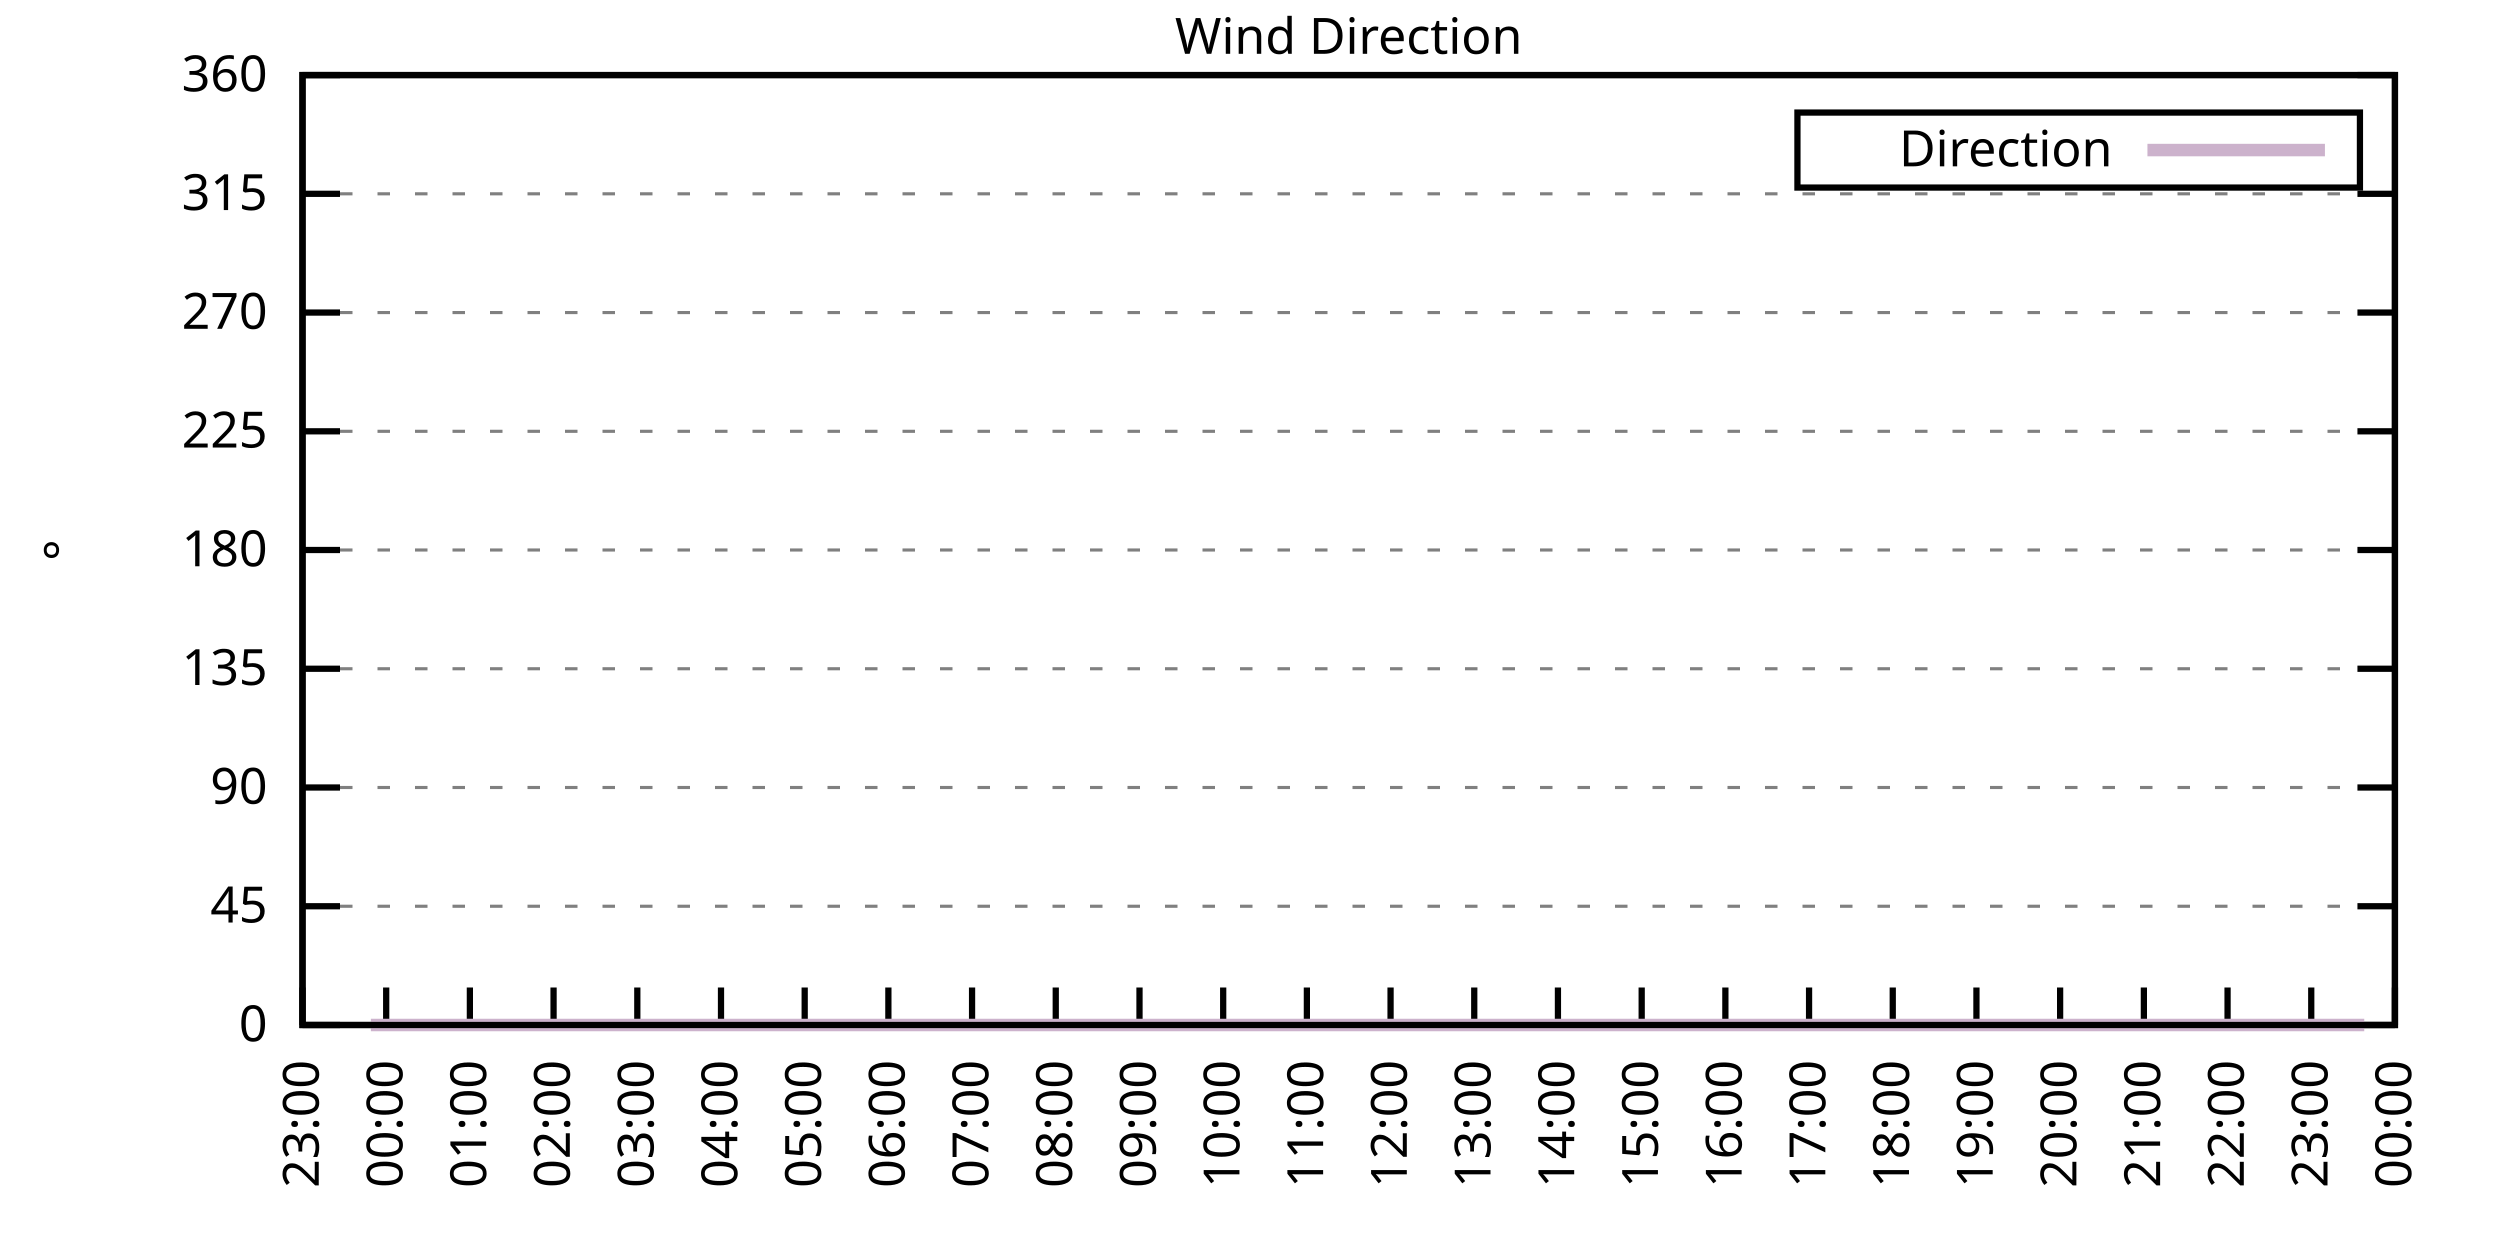
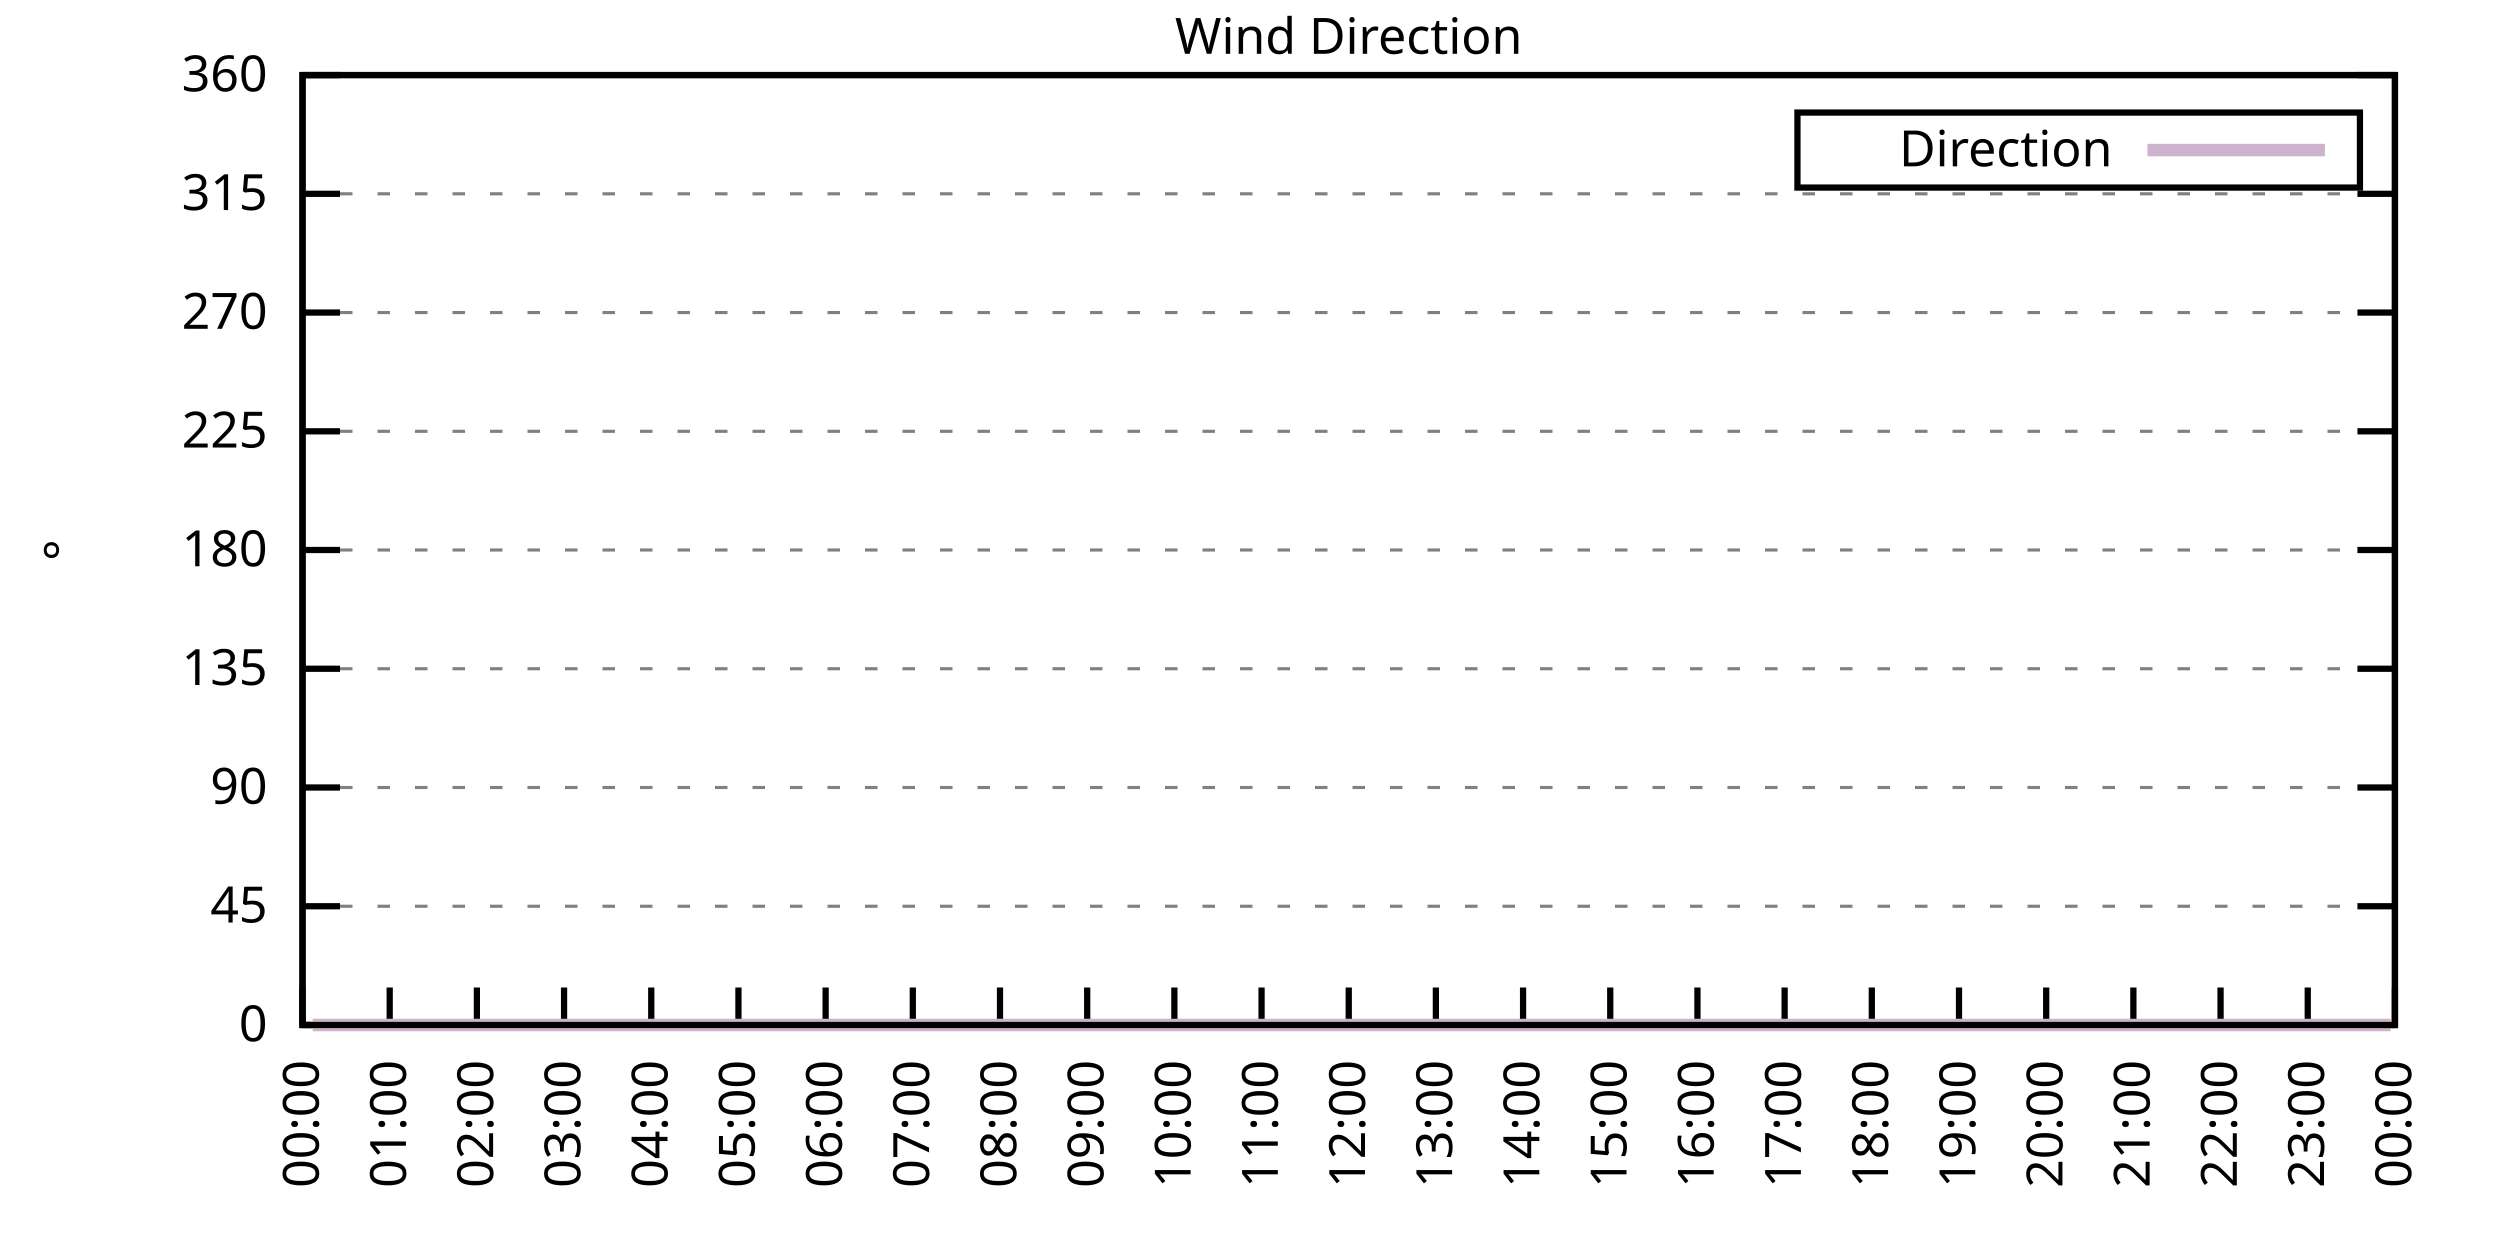
<svg xmlns="http://www.w3.org/2000/svg" xmlns:xlink="http://www.w3.org/1999/xlink" width="400" height="200" viewBox="0 0 400 200">
  <g id="gnuplot_canvas">
    <rect x="0" y="0" width="400" height="200" fill="none" />
    <defs>
      <circle id="gpDot" r="0.5" stroke-width="0.5" stroke="currentColor" />
      <path id="gpPt0" stroke-width="0.333" stroke="currentColor" d="M-1,0 h2 M0,-1 v2" />
      <path id="gpPt1" stroke-width="0.333" stroke="currentColor" d="M-1,-1 L1,1 M1,-1 L-1,1" />
      <path id="gpPt2" stroke-width="0.333" stroke="currentColor" d="M-1,0 L1,0 M0,-1 L0,1 M-1,-1 L1,1 M-1,1 L1,-1" />
      <rect id="gpPt3" stroke-width="0.333" stroke="currentColor" x="-1" y="-1" width="2" height="2" />
      <rect id="gpPt4" stroke-width="0.333" stroke="currentColor" fill="currentColor" x="-1" y="-1" width="2" height="2" />
      <circle id="gpPt5" stroke-width="0.333" stroke="currentColor" cx="0" cy="0" r="1" />
      <use xlink:href="#gpPt5" id="gpPt6" fill="currentColor" stroke="none" />
      <path id="gpPt7" stroke-width="0.333" stroke="currentColor" d="M0,-1.33 L-1.33,0.67 L1.33,0.67 z" />
      <use xlink:href="#gpPt7" id="gpPt8" fill="currentColor" stroke="none" />
      <use xlink:href="#gpPt7" id="gpPt9" stroke="currentColor" transform="rotate(180)" />
      <use xlink:href="#gpPt9" id="gpPt10" fill="currentColor" stroke="none" />
      <use xlink:href="#gpPt3" id="gpPt11" stroke="currentColor" transform="rotate(45)" />
      <use xlink:href="#gpPt11" id="gpPt12" fill="currentColor" stroke="none" />
      <path id="gpPt13" stroke-width="0.333" stroke="currentColor" d="M0,1.330 L1.265,0.411 L0.782,-1.067 L-0.782,-1.076 L-1.265,0.411 z" />
      <use xlink:href="#gpPt13" id="gpPt14" fill="currentColor" stroke="none" />
      <filter id="textbox" filterUnits="objectBoundingBox" x="0" y="0" height="1" width="1">
        <feFlood flood-color="white" flood-opacity="1" result="bgnd" />
        <feComposite in="SourceGraphic" in2="bgnd" operator="atop" />
      </filter>
      <filter id="greybox" filterUnits="objectBoundingBox" x="0" y="0" height="1" width="1">
        <feFlood flood-color="lightgrey" flood-opacity="1" result="grey" />
        <feComposite in="SourceGraphic" in2="grey" operator="atop" />
      </filter>
    </defs>
    <g fill="none" color="white" stroke="currentColor" stroke-width="1.00" stroke-linecap="butt" stroke-linejoin="miter">
</g>
    <g fill="none" color="black" stroke="currentColor" stroke-width="1.00" stroke-linecap="butt" stroke-linejoin="miter">
      <g stroke="none" shape-rendering="crispEdges">
        <polygon fill="rgb(255, 255, 255)" points="48.40,164.00 383.18,164.00 383.18,12.02 48.40,12.02 " />
      </g>
    </g>
    <g fill="none" color="black" stroke="currentColor" stroke-width="1.00" stroke-linecap="butt" stroke-linejoin="miter">
</g>
    <g fill="none" color="black" stroke="black" stroke-width="0.50" stroke-linecap="butt" stroke-linejoin="miter">
</g>
    <g fill="none" color="gray" stroke="currentColor" stroke-width="0.50" stroke-linecap="butt" stroke-linejoin="miter">
      <path stroke="gray" stroke-dasharray="2,4" class="gridline" d="M48.40,164.00 L383.19,164.00  " />
    </g>
    <g fill="none" color="gray" stroke="gray" stroke-width="1.00" stroke-linecap="butt" stroke-linejoin="miter">
</g>
    <g fill="none" color="black" stroke="currentColor" stroke-width="1.00" stroke-linecap="butt" stroke-linejoin="miter">
      <path stroke="black" d="M48.40,164.00 L54.40,164.00 M383.19,164.00 L377.19,164.00  " />
      <g transform="translate(42.80,166.60)" stroke="none" fill="black" font-family="Sans" font-size="8.00" text-anchor="end">
        <text>
          <tspan font-family="Sans"> 0</tspan>
        </text>
      </g>
    </g>
    <g fill="none" color="black" stroke="currentColor" stroke-width="1.00" stroke-linecap="butt" stroke-linejoin="miter">
</g>
    <g fill="none" color="black" stroke="black" stroke-width="0.50" stroke-linecap="butt" stroke-linejoin="miter">
</g>
    <g fill="none" color="gray" stroke="currentColor" stroke-width="0.50" stroke-linecap="butt" stroke-linejoin="miter">
      <path stroke="gray" stroke-dasharray="2,4" class="gridline" d="M48.40,145.00 L383.19,145.00  " />
    </g>
    <g fill="none" color="gray" stroke="gray" stroke-width="1.00" stroke-linecap="butt" stroke-linejoin="miter">
</g>
    <g fill="none" color="black" stroke="currentColor" stroke-width="1.00" stroke-linecap="butt" stroke-linejoin="miter">
      <path stroke="black" d="M48.40,145.00 L54.40,145.00 M383.19,145.00 L377.19,145.00  " />
      <g transform="translate(42.80,147.60)" stroke="none" fill="black" font-family="Sans" font-size="8.00" text-anchor="end">
        <text>
          <tspan font-family="Sans"> 45</tspan>
        </text>
      </g>
    </g>
    <g fill="none" color="black" stroke="currentColor" stroke-width="1.00" stroke-linecap="butt" stroke-linejoin="miter">
</g>
    <g fill="none" color="black" stroke="black" stroke-width="0.50" stroke-linecap="butt" stroke-linejoin="miter">
</g>
    <g fill="none" color="gray" stroke="currentColor" stroke-width="0.50" stroke-linecap="butt" stroke-linejoin="miter">
      <path stroke="gray" stroke-dasharray="2,4" class="gridline" d="M48.40,126.00 L383.19,126.00  " />
    </g>
    <g fill="none" color="gray" stroke="gray" stroke-width="1.00" stroke-linecap="butt" stroke-linejoin="miter">
</g>
    <g fill="none" color="black" stroke="currentColor" stroke-width="1.00" stroke-linecap="butt" stroke-linejoin="miter">
      <path stroke="black" d="M48.40,126.00 L54.40,126.00 M383.19,126.00 L377.19,126.00  " />
      <g transform="translate(42.80,128.60)" stroke="none" fill="black" font-family="Sans" font-size="8.00" text-anchor="end">
        <text>
          <tspan font-family="Sans"> 90</tspan>
        </text>
      </g>
    </g>
    <g fill="none" color="black" stroke="currentColor" stroke-width="1.00" stroke-linecap="butt" stroke-linejoin="miter">
</g>
    <g fill="none" color="black" stroke="black" stroke-width="0.50" stroke-linecap="butt" stroke-linejoin="miter">
</g>
    <g fill="none" color="gray" stroke="currentColor" stroke-width="0.50" stroke-linecap="butt" stroke-linejoin="miter">
      <path stroke="gray" stroke-dasharray="2,4" class="gridline" d="M48.40,107.00 L383.19,107.00  " />
    </g>
    <g fill="none" color="gray" stroke="gray" stroke-width="1.00" stroke-linecap="butt" stroke-linejoin="miter">
</g>
    <g fill="none" color="black" stroke="currentColor" stroke-width="1.00" stroke-linecap="butt" stroke-linejoin="miter">
      <path stroke="black" d="M48.40,107.00 L54.40,107.00 M383.19,107.00 L377.19,107.00  " />
      <g transform="translate(42.80,109.60)" stroke="none" fill="black" font-family="Sans" font-size="8.00" text-anchor="end">
        <text>
          <tspan font-family="Sans"> 135</tspan>
        </text>
      </g>
    </g>
    <g fill="none" color="black" stroke="currentColor" stroke-width="1.00" stroke-linecap="butt" stroke-linejoin="miter">
</g>
    <g fill="none" color="black" stroke="black" stroke-width="0.50" stroke-linecap="butt" stroke-linejoin="miter">
</g>
    <g fill="none" color="gray" stroke="currentColor" stroke-width="0.50" stroke-linecap="butt" stroke-linejoin="miter">
      <path stroke="gray" stroke-dasharray="2,4" class="gridline" d="M48.40,88.00 L383.19,88.00  " />
    </g>
    <g fill="none" color="gray" stroke="gray" stroke-width="1.00" stroke-linecap="butt" stroke-linejoin="miter">
</g>
    <g fill="none" color="black" stroke="currentColor" stroke-width="1.00" stroke-linecap="butt" stroke-linejoin="miter">
      <path stroke="black" d="M48.40,88.00 L54.40,88.00 M383.19,88.00 L377.19,88.00  " />
      <g transform="translate(42.80,90.60)" stroke="none" fill="black" font-family="Sans" font-size="8.00" text-anchor="end">
        <text>
          <tspan font-family="Sans"> 180</tspan>
        </text>
      </g>
    </g>
    <g fill="none" color="black" stroke="currentColor" stroke-width="1.00" stroke-linecap="butt" stroke-linejoin="miter">
</g>
    <g fill="none" color="black" stroke="black" stroke-width="0.50" stroke-linecap="butt" stroke-linejoin="miter">
</g>
    <g fill="none" color="gray" stroke="currentColor" stroke-width="0.50" stroke-linecap="butt" stroke-linejoin="miter">
      <path stroke="gray" stroke-dasharray="2,4" class="gridline" d="M48.40,69.01 L383.19,69.01  " />
    </g>
    <g fill="none" color="gray" stroke="gray" stroke-width="1.00" stroke-linecap="butt" stroke-linejoin="miter">
</g>
    <g fill="none" color="black" stroke="currentColor" stroke-width="1.00" stroke-linecap="butt" stroke-linejoin="miter">
      <path stroke="black" d="M48.40,69.01 L54.40,69.01 M383.19,69.01 L377.19,69.01  " />
      <g transform="translate(42.80,71.61)" stroke="none" fill="black" font-family="Sans" font-size="8.00" text-anchor="end">
        <text>
          <tspan font-family="Sans"> 225</tspan>
        </text>
      </g>
    </g>
    <g fill="none" color="black" stroke="currentColor" stroke-width="1.00" stroke-linecap="butt" stroke-linejoin="miter">
</g>
    <g fill="none" color="black" stroke="black" stroke-width="0.50" stroke-linecap="butt" stroke-linejoin="miter">
</g>
    <g fill="none" color="gray" stroke="currentColor" stroke-width="0.50" stroke-linecap="butt" stroke-linejoin="miter">
      <path stroke="gray" stroke-dasharray="2,4" class="gridline" d="M48.40,50.01 L383.19,50.01  " />
    </g>
    <g fill="none" color="gray" stroke="gray" stroke-width="1.00" stroke-linecap="butt" stroke-linejoin="miter">
</g>
    <g fill="none" color="black" stroke="currentColor" stroke-width="1.00" stroke-linecap="butt" stroke-linejoin="miter">
      <path stroke="black" d="M48.40,50.01 L54.40,50.01 M383.19,50.01 L377.19,50.01  " />
      <g transform="translate(42.80,52.61)" stroke="none" fill="black" font-family="Sans" font-size="8.00" text-anchor="end">
        <text>
          <tspan font-family="Sans"> 270</tspan>
        </text>
      </g>
    </g>
    <g fill="none" color="black" stroke="currentColor" stroke-width="1.00" stroke-linecap="butt" stroke-linejoin="miter">
</g>
    <g fill="none" color="black" stroke="black" stroke-width="0.50" stroke-linecap="butt" stroke-linejoin="miter">
</g>
    <g fill="none" color="gray" stroke="currentColor" stroke-width="0.50" stroke-linecap="butt" stroke-linejoin="miter">
      <path stroke="gray" stroke-dasharray="2,4" class="gridline" d="M48.40,31.01 L383.19,31.01  " />
    </g>
    <g fill="none" color="gray" stroke="gray" stroke-width="1.00" stroke-linecap="butt" stroke-linejoin="miter">
</g>
    <g fill="none" color="black" stroke="currentColor" stroke-width="1.00" stroke-linecap="butt" stroke-linejoin="miter">
      <path stroke="black" d="M48.40,31.01 L54.40,31.01 M383.19,31.01 L377.19,31.01  " />
      <g transform="translate(42.80,33.61)" stroke="none" fill="black" font-family="Sans" font-size="8.00" text-anchor="end">
        <text>
          <tspan font-family="Sans"> 315</tspan>
        </text>
      </g>
    </g>
    <g fill="none" color="black" stroke="currentColor" stroke-width="1.00" stroke-linecap="butt" stroke-linejoin="miter">
</g>
    <g fill="none" color="black" stroke="black" stroke-width="0.50" stroke-linecap="butt" stroke-linejoin="miter">
</g>
    <g fill="none" color="gray" stroke="currentColor" stroke-width="0.50" stroke-linecap="butt" stroke-linejoin="miter">
      <path stroke="gray" stroke-dasharray="2,4" class="gridline" d="M48.40,12.01 L383.19,12.01  " />
    </g>
    <g fill="none" color="gray" stroke="gray" stroke-width="1.00" stroke-linecap="butt" stroke-linejoin="miter">
</g>
    <g fill="none" color="black" stroke="currentColor" stroke-width="1.00" stroke-linecap="butt" stroke-linejoin="miter">
      <path stroke="black" d="M48.40,12.01 L54.40,12.01 M383.19,12.01 L377.19,12.01  " />
      <g transform="translate(42.80,14.61)" stroke="none" fill="black" font-family="Sans" font-size="8.00" text-anchor="end">
        <text>
          <tspan font-family="Sans"> 360</tspan>
        </text>
      </g>
    </g>
    <g fill="none" color="black" stroke="currentColor" stroke-width="1.00" stroke-linecap="butt" stroke-linejoin="miter">
      <path stroke="black" d="M48.40,164.00 L48.40,158.00  " />
      <g transform="translate(51.00,169.60) rotate(270.00)" stroke="none" fill="black" font-family="Sans" font-size="8.00" text-anchor="end">
        <text>
-           <tspan font-family="Sans">23:00</tspan>
-         </text>
-       </g>
-     </g>
-     <g fill="none" color="black" stroke="currentColor" stroke-width="1.00" stroke-linecap="butt" stroke-linejoin="miter">
-       <path stroke="black" d="M61.79,164.00 L61.79,158.00  " />
-       <g transform="translate(64.39,169.60) rotate(270.00)" stroke="none" fill="black" font-family="Sans" font-size="8.00" text-anchor="end">
-         <text>
          <tspan font-family="Sans">00:00</tspan>
        </text>
      </g>
    </g>
    <g fill="none" color="black" stroke="currentColor" stroke-width="1.00" stroke-linecap="butt" stroke-linejoin="miter">
-       <path stroke="black" d="M75.18,164.00 L75.18,158.00  " />
-       <g transform="translate(77.78,169.60) rotate(270.00)" stroke="none" fill="black" font-family="Sans" font-size="8.00" text-anchor="end">
+       <path stroke="black" d="M62.35,164.00 L62.35,158.00  " />
+       <g transform="translate(64.95,169.60) rotate(270.00)" stroke="none" fill="black" font-family="Sans" font-size="8.00" text-anchor="end">
        <text>
          <tspan font-family="Sans">01:00</tspan>
        </text>
      </g>
    </g>
    <g fill="none" color="black" stroke="currentColor" stroke-width="1.00" stroke-linecap="butt" stroke-linejoin="miter">
-       <path stroke="black" d="M88.57,164.00 L88.57,158.00  " />
-       <g transform="translate(91.17,169.60) rotate(270.00)" stroke="none" fill="black" font-family="Sans" font-size="8.00" text-anchor="end">
+       <path stroke="black" d="M76.30,164.00 L76.30,158.00  " />
+       <g transform="translate(78.90,169.60) rotate(270.00)" stroke="none" fill="black" font-family="Sans" font-size="8.00" text-anchor="end">
        <text>
          <tspan font-family="Sans">02:00</tspan>
        </text>
      </g>
    </g>
    <g fill="none" color="black" stroke="currentColor" stroke-width="1.00" stroke-linecap="butt" stroke-linejoin="miter">
-       <path stroke="black" d="M101.97,164.00 L101.97,158.00  " />
-       <g transform="translate(104.57,169.60) rotate(270.00)" stroke="none" fill="black" font-family="Sans" font-size="8.00" text-anchor="end">
+       <path stroke="black" d="M90.25,164.00 L90.25,158.00  " />
+       <g transform="translate(92.85,169.60) rotate(270.00)" stroke="none" fill="black" font-family="Sans" font-size="8.00" text-anchor="end">
        <text>
          <tspan font-family="Sans">03:00</tspan>
        </text>
      </g>
    </g>
    <g fill="none" color="black" stroke="currentColor" stroke-width="1.00" stroke-linecap="butt" stroke-linejoin="miter">
-       <path stroke="black" d="M115.36,164.00 L115.36,158.00  " />
-       <g transform="translate(117.96,169.60) rotate(270.00)" stroke="none" fill="black" font-family="Sans" font-size="8.00" text-anchor="end">
+       <path stroke="black" d="M104.20,164.00 L104.20,158.00  " />
+       <g transform="translate(106.80,169.60) rotate(270.00)" stroke="none" fill="black" font-family="Sans" font-size="8.00" text-anchor="end">
        <text>
          <tspan font-family="Sans">04:00</tspan>
        </text>
      </g>
    </g>
    <g fill="none" color="black" stroke="currentColor" stroke-width="1.00" stroke-linecap="butt" stroke-linejoin="miter">
-       <path stroke="black" d="M128.75,164.00 L128.75,158.00  " />
-       <g transform="translate(131.35,169.60) rotate(270.00)" stroke="none" fill="black" font-family="Sans" font-size="8.00" text-anchor="end">
+       <path stroke="black" d="M118.15,164.00 L118.15,158.00  " />
+       <g transform="translate(120.75,169.60) rotate(270.00)" stroke="none" fill="black" font-family="Sans" font-size="8.00" text-anchor="end">
        <text>
          <tspan font-family="Sans">05:00</tspan>
        </text>
      </g>
    </g>
    <g fill="none" color="black" stroke="currentColor" stroke-width="1.00" stroke-linecap="butt" stroke-linejoin="miter">
-       <path stroke="black" d="M142.14,164.00 L142.14,158.00  " />
-       <g transform="translate(144.74,169.60) rotate(270.00)" stroke="none" fill="black" font-family="Sans" font-size="8.00" text-anchor="end">
+       <path stroke="black" d="M132.10,164.00 L132.10,158.00  " />
+       <g transform="translate(134.70,169.60) rotate(270.00)" stroke="none" fill="black" font-family="Sans" font-size="8.00" text-anchor="end">
        <text>
          <tspan font-family="Sans">06:00</tspan>
        </text>
      </g>
    </g>
    <g fill="none" color="black" stroke="currentColor" stroke-width="1.00" stroke-linecap="butt" stroke-linejoin="miter">
-       <path stroke="black" d="M155.53,164.00 L155.53,158.00  " />
-       <g transform="translate(158.13,169.60) rotate(270.00)" stroke="none" fill="black" font-family="Sans" font-size="8.00" text-anchor="end">
+       <path stroke="black" d="M146.05,164.00 L146.05,158.00  " />
+       <g transform="translate(148.65,169.60) rotate(270.00)" stroke="none" fill="black" font-family="Sans" font-size="8.00" text-anchor="end">
        <text>
          <tspan font-family="Sans">07:00</tspan>
        </text>
      </g>
    </g>
    <g fill="none" color="black" stroke="currentColor" stroke-width="1.00" stroke-linecap="butt" stroke-linejoin="miter">
-       <path stroke="black" d="M168.92,164.00 L168.92,158.00  " />
-       <g transform="translate(171.52,169.60) rotate(270.00)" stroke="none" fill="black" font-family="Sans" font-size="8.00" text-anchor="end">
+       <path stroke="black" d="M160.00,164.00 L160.00,158.00  " />
+       <g transform="translate(162.60,169.60) rotate(270.00)" stroke="none" fill="black" font-family="Sans" font-size="8.00" text-anchor="end">
        <text>
          <tspan font-family="Sans">08:00</tspan>
        </text>
      </g>
    </g>
    <g fill="none" color="black" stroke="currentColor" stroke-width="1.00" stroke-linecap="butt" stroke-linejoin="miter">
-       <path stroke="black" d="M182.32,164.00 L182.32,158.00  " />
-       <g transform="translate(184.92,169.60) rotate(270.00)" stroke="none" fill="black" font-family="Sans" font-size="8.00" text-anchor="end">
+       <path stroke="black" d="M173.95,164.00 L173.95,158.00  " />
+       <g transform="translate(176.55,169.60) rotate(270.00)" stroke="none" fill="black" font-family="Sans" font-size="8.00" text-anchor="end">
        <text>
          <tspan font-family="Sans">09:00</tspan>
        </text>
      </g>
    </g>
    <g fill="none" color="black" stroke="currentColor" stroke-width="1.00" stroke-linecap="butt" stroke-linejoin="miter">
-       <path stroke="black" d="M195.71,164.00 L195.71,158.00  " />
-       <g transform="translate(198.31,169.60) rotate(270.00)" stroke="none" fill="black" font-family="Sans" font-size="8.00" text-anchor="end">
+       <path stroke="black" d="M187.90,164.00 L187.90,158.00  " />
+       <g transform="translate(190.50,169.60) rotate(270.00)" stroke="none" fill="black" font-family="Sans" font-size="8.00" text-anchor="end">
        <text>
          <tspan font-family="Sans">10:00</tspan>
        </text>
      </g>
    </g>
    <g fill="none" color="black" stroke="currentColor" stroke-width="1.00" stroke-linecap="butt" stroke-linejoin="miter">
-       <path stroke="black" d="M209.10,164.00 L209.10,158.00  " />
-       <g transform="translate(211.70,169.60) rotate(270.00)" stroke="none" fill="black" font-family="Sans" font-size="8.00" text-anchor="end">
+       <path stroke="black" d="M201.85,164.00 L201.85,158.00  " />
+       <g transform="translate(204.45,169.60) rotate(270.00)" stroke="none" fill="black" font-family="Sans" font-size="8.00" text-anchor="end">
        <text>
          <tspan font-family="Sans">11:00</tspan>
        </text>
      </g>
    </g>
    <g fill="none" color="black" stroke="currentColor" stroke-width="1.00" stroke-linecap="butt" stroke-linejoin="miter">
-       <path stroke="black" d="M222.49,164.00 L222.49,158.00  " />
-       <g transform="translate(225.09,169.60) rotate(270.00)" stroke="none" fill="black" font-family="Sans" font-size="8.00" text-anchor="end">
+       <path stroke="black" d="M215.80,164.00 L215.80,158.00  " />
+       <g transform="translate(218.40,169.60) rotate(270.00)" stroke="none" fill="black" font-family="Sans" font-size="8.00" text-anchor="end">
        <text>
          <tspan font-family="Sans">12:00</tspan>
        </text>
      </g>
    </g>
    <g fill="none" color="black" stroke="currentColor" stroke-width="1.00" stroke-linecap="butt" stroke-linejoin="miter">
-       <path stroke="black" d="M235.88,164.00 L235.88,158.00  " />
-       <g transform="translate(238.48,169.60) rotate(270.00)" stroke="none" fill="black" font-family="Sans" font-size="8.00" text-anchor="end">
+       <path stroke="black" d="M229.74,164.00 L229.74,158.00  " />
+       <g transform="translate(232.34,169.60) rotate(270.00)" stroke="none" fill="black" font-family="Sans" font-size="8.00" text-anchor="end">
        <text>
          <tspan font-family="Sans">13:00</tspan>
        </text>
      </g>
    </g>
    <g fill="none" color="black" stroke="currentColor" stroke-width="1.00" stroke-linecap="butt" stroke-linejoin="miter">
-       <path stroke="black" d="M249.27,164.00 L249.27,158.00  " />
-       <g transform="translate(251.87,169.60) rotate(270.00)" stroke="none" fill="black" font-family="Sans" font-size="8.00" text-anchor="end">
+       <path stroke="black" d="M243.69,164.00 L243.69,158.00  " />
+       <g transform="translate(246.29,169.60) rotate(270.00)" stroke="none" fill="black" font-family="Sans" font-size="8.00" text-anchor="end">
        <text>
          <tspan font-family="Sans">14:00</tspan>
        </text>
      </g>
    </g>
    <g fill="none" color="black" stroke="currentColor" stroke-width="1.00" stroke-linecap="butt" stroke-linejoin="miter">
-       <path stroke="black" d="M262.67,164.00 L262.67,158.00  " />
-       <g transform="translate(265.27,169.60) rotate(270.00)" stroke="none" fill="black" font-family="Sans" font-size="8.00" text-anchor="end">
+       <path stroke="black" d="M257.64,164.00 L257.64,158.00  " />
+       <g transform="translate(260.24,169.60) rotate(270.00)" stroke="none" fill="black" font-family="Sans" font-size="8.00" text-anchor="end">
        <text>
          <tspan font-family="Sans">15:00</tspan>
        </text>
      </g>
    </g>
    <g fill="none" color="black" stroke="currentColor" stroke-width="1.00" stroke-linecap="butt" stroke-linejoin="miter">
-       <path stroke="black" d="M276.06,164.00 L276.06,158.00  " />
-       <g transform="translate(278.66,169.60) rotate(270.00)" stroke="none" fill="black" font-family="Sans" font-size="8.00" text-anchor="end">
+       <path stroke="black" d="M271.59,164.00 L271.59,158.00  " />
+       <g transform="translate(274.19,169.60) rotate(270.00)" stroke="none" fill="black" font-family="Sans" font-size="8.00" text-anchor="end">
        <text>
          <tspan font-family="Sans">16:00</tspan>
        </text>
      </g>
    </g>
    <g fill="none" color="black" stroke="currentColor" stroke-width="1.00" stroke-linecap="butt" stroke-linejoin="miter">
-       <path stroke="black" d="M289.45,164.00 L289.45,158.00  " />
-       <g transform="translate(292.05,169.60) rotate(270.00)" stroke="none" fill="black" font-family="Sans" font-size="8.00" text-anchor="end">
+       <path stroke="black" d="M285.54,164.00 L285.54,158.00  " />
+       <g transform="translate(288.14,169.60) rotate(270.00)" stroke="none" fill="black" font-family="Sans" font-size="8.00" text-anchor="end">
        <text>
          <tspan font-family="Sans">17:00</tspan>
        </text>
      </g>
    </g>
    <g fill="none" color="black" stroke="currentColor" stroke-width="1.00" stroke-linecap="butt" stroke-linejoin="miter">
-       <path stroke="black" d="M302.84,164.00 L302.84,158.00  " />
-       <g transform="translate(305.44,169.60) rotate(270.00)" stroke="none" fill="black" font-family="Sans" font-size="8.00" text-anchor="end">
+       <path stroke="black" d="M299.49,164.00 L299.49,158.00  " />
+       <g transform="translate(302.09,169.60) rotate(270.00)" stroke="none" fill="black" font-family="Sans" font-size="8.00" text-anchor="end">
        <text>
          <tspan font-family="Sans">18:00</tspan>
        </text>
      </g>
    </g>
    <g fill="none" color="black" stroke="currentColor" stroke-width="1.00" stroke-linecap="butt" stroke-linejoin="miter">
-       <path stroke="black" d="M316.23,164.00 L316.23,158.00  " />
-       <g transform="translate(318.83,169.60) rotate(270.00)" stroke="none" fill="black" font-family="Sans" font-size="8.00" text-anchor="end">
+       <path stroke="black" d="M313.44,164.00 L313.44,158.00  " />
+       <g transform="translate(316.04,169.60) rotate(270.00)" stroke="none" fill="black" font-family="Sans" font-size="8.00" text-anchor="end">
        <text>
          <tspan font-family="Sans">19:00</tspan>
        </text>
      </g>
    </g>
    <g fill="none" color="black" stroke="currentColor" stroke-width="1.00" stroke-linecap="butt" stroke-linejoin="miter">
-       <path stroke="black" d="M329.62,164.00 L329.62,158.00  " />
-       <g transform="translate(332.22,169.60) rotate(270.00)" stroke="none" fill="black" font-family="Sans" font-size="8.00" text-anchor="end">
+       <path stroke="black" d="M327.39,164.00 L327.39,158.00  " />
+       <g transform="translate(329.99,169.60) rotate(270.00)" stroke="none" fill="black" font-family="Sans" font-size="8.00" text-anchor="end">
        <text>
          <tspan font-family="Sans">20:00</tspan>
        </text>
      </g>
    </g>
    <g fill="none" color="black" stroke="currentColor" stroke-width="1.00" stroke-linecap="butt" stroke-linejoin="miter">
-       <path stroke="black" d="M343.02,164.00 L343.02,158.00  " />
-       <g transform="translate(345.62,169.60) rotate(270.00)" stroke="none" fill="black" font-family="Sans" font-size="8.00" text-anchor="end">
+       <path stroke="black" d="M341.34,164.00 L341.34,158.00  " />
+       <g transform="translate(343.94,169.60) rotate(270.00)" stroke="none" fill="black" font-family="Sans" font-size="8.00" text-anchor="end">
        <text>
          <tspan font-family="Sans">21:00</tspan>
        </text>
      </g>
    </g>
    <g fill="none" color="black" stroke="currentColor" stroke-width="1.00" stroke-linecap="butt" stroke-linejoin="miter">
-       <path stroke="black" d="M356.41,164.00 L356.41,158.00  " />
-       <g transform="translate(359.01,169.60) rotate(270.00)" stroke="none" fill="black" font-family="Sans" font-size="8.00" text-anchor="end">
+       <path stroke="black" d="M355.29,164.00 L355.29,158.00  " />
+       <g transform="translate(357.89,169.60) rotate(270.00)" stroke="none" fill="black" font-family="Sans" font-size="8.00" text-anchor="end">
        <text>
          <tspan font-family="Sans">22:00</tspan>
        </text>
      </g>
    </g>
    <g fill="none" color="black" stroke="currentColor" stroke-width="1.00" stroke-linecap="butt" stroke-linejoin="miter">
-       <path stroke="black" d="M369.80,164.00 L369.80,158.00  " />
-       <g transform="translate(372.40,169.60) rotate(270.00)" stroke="none" fill="black" font-family="Sans" font-size="8.00" text-anchor="end">
+       <path stroke="black" d="M369.24,164.00 L369.24,158.00  " />
+       <g transform="translate(371.84,169.60) rotate(270.00)" stroke="none" fill="black" font-family="Sans" font-size="8.00" text-anchor="end">
        <text>
          <tspan font-family="Sans">23:00</tspan>
        </text>
      </g>
    </g>
    <g fill="none" color="black" stroke="currentColor" stroke-width="1.00" stroke-linecap="butt" stroke-linejoin="miter">
      <path stroke="black" d="M383.19,164.00 L383.19,158.00  " />
      <g transform="translate(385.79,169.60) rotate(270.00)" stroke="none" fill="black" font-family="Sans" font-size="8.00" text-anchor="end">
        <text>
          <tspan font-family="Sans">00:00</tspan>
        </text>
      </g>
    </g>
    <g fill="none" color="black" stroke="currentColor" stroke-width="1.00" stroke-linecap="butt" stroke-linejoin="miter">
</g>
    <g fill="none" color="black" stroke="currentColor" stroke-width="1.00" stroke-linecap="butt" stroke-linejoin="miter">
      <path stroke="black" d="M48.40,12.01 L48.40,164.00 L383.19,164.00 L383.19,12.01 L48.40,12.01 Z  " />
    </g>
    <g fill="none" color="black" stroke="currentColor" stroke-width="1.00" stroke-linecap="butt" stroke-linejoin="miter">
</g>
    <g fill="none" color="black" stroke="currentColor" stroke-width="1.00" stroke-linecap="butt" stroke-linejoin="miter">
      <path stroke="black" d="M287.59,30.01 L287.59,18.01 L377.59,18.01 L377.59,30.01 L287.59,30.01 Z  " />
    </g>
    <g id="Wind_direction_plot_1">
      <g fill="none" color="white" stroke="black" stroke-width="2.00" stroke-linecap="butt" stroke-linejoin="miter">
</g>
      <g fill="none" color="black" stroke="currentColor" stroke-width="2.00" stroke-linecap="butt" stroke-linejoin="miter">
        <g transform="translate(337.99,26.61)" stroke="none" fill="black" font-family="Sans" font-size="8.00" text-anchor="end">
          <text>
            <tspan font-family="Sans">Direction</tspan>
          </text>
        </g>
      </g>
      <g fill="none" color="black" stroke="currentColor" stroke-width="2.00" stroke-linecap="butt" stroke-linejoin="miter">
-         <path stroke="rgb(204, 178, 204)" d="M343.59,24.01 L371.99,24.01 M59.34,164.00 L61.57,164.00 L63.35,164.00 L65.59,164.00 L68.04,164.00 L70.05,164.00   L72.50,164.00 L74.96,164.00 L76.75,164.00 L79.42,164.00 L81.66,164.00 L83.44,164.00 L85.67,164.00 L87.91,164.00   L90.14,164.00 L92.82,164.00 L95.05,164.00 L97.06,164.00 L99.29,164.00 L101.74,164.00 L103.75,164.00 L105.76,164.00   L107.99,164.00 L110.22,164.00 L112.46,164.00 L114.69,164.00 L117.37,164.00 L119.15,164.00 L121.38,164.00 L123.84,164.00   L126.29,164.00 L128.30,164.00 L130.76,164.00 L132.54,164.00 L134.78,164.00 L137.23,164.00 L139.69,164.00 L141.47,164.00   L143.93,164.00 L146.38,164.00 L148.17,164.00 L150.85,164.00 L152.85,164.00 L155.31,164.00 L157.32,164.00 L159.55,164.00   L162.01,164.00 L164.01,164.00 L166.47,164.00 L168.70,164.00 L170.49,164.00 L172.27,164.00 L175.17,164.00 L177.41,164.00   L179.64,164.00 L182.09,164.00 L184.10,164.00 L186.56,164.00 L188.34,164.00 L190.80,164.00 L193.03,164.00 L195.48,164.00   L197.27,164.00 L199.73,164.00 L201.96,164.00 L204.41,164.00 L206.42,164.00 L208.88,164.00 L210.88,164.00 L213.34,164.00   L215.35,164.00 L217.80,164.00 L220.04,164.00 L221.82,164.00 L224.05,164.00 L226.51,164.00 L228.96,164.00 L231.20,164.00   L233.43,164.00 L235.21,164.00 L237.89,164.00 L239.90,164.00 L242.13,164.00 L244.59,164.00 L246.60,164.00 L249.05,164.00   L250.84,164.00 L253.51,164.00 L255.75,164.00 L257.98,164.00 L259.99,164.00 L262.44,164.00 L264.45,164.00 L266.91,164.00   L269.14,164.00 L271.15,164.00 L273.38,164.00 L275.39,164.00 L278.07,164.00 L280.07,164.00 L282.53,164.00 L284.76,164.00   L286.99,164.00 L289.23,164.00 L291.01,164.00 L293.69,164.00 L295.70,164.00 L298.15,164.00 L299.94,164.00 L302.39,164.00   L304.40,164.00 L306.63,164.00 L309.31,164.00 L311.54,164.00 L313.33,164.00 L315.79,164.00 L317.79,164.00 L320.25,164.00   L322.70,164.00 L324.49,164.00 L327.17,164.00 L328.95,164.00 L331.63,164.00 L333.64,164.00 L335.65,164.00 L338.10,164.00   L340.56,164.00 L342.35,164.00 L345.02,164.00 L347.03,164.00 L349.04,164.00 L351.50,164.00 L353.95,164.00 L355.74,164.00   L358.42,164.00 L360.20,164.00 L362.88,164.00 L364.66,164.00 L367.12,164.00 L369.58,164.00 L371.58,164.00 L374.04,164.00   L376.05,164.00 L378.28,164.00  " />
+         <path stroke="rgb(204, 178, 204)" d="M343.59,24.01 L371.99,24.01 M50.03,164.00 L52.35,164.00 L54.91,164.00 L57.00,164.00 L59.56,164.00 L62.12,164.00   L63.98,164.00 L66.77,164.00 L69.09,164.00 L70.95,164.00 L73.28,164.00 L75.60,164.00 L77.93,164.00 L80.72,164.00   L83.04,164.00 L85.13,164.00 L87.46,164.00 L90.02,164.00 L92.11,164.00 L94.20,164.00 L96.53,164.00 L98.85,164.00   L101.18,164.00 L103.50,164.00 L106.29,164.00 L108.15,164.00 L110.48,164.00 L113.03,164.00 L115.59,164.00 L117.68,164.00   L120.24,164.00 L122.10,164.00 L124.43,164.00 L126.98,164.00 L129.54,164.00 L131.40,164.00 L133.96,164.00 L136.51,164.00   L138.37,164.00 L141.16,164.00 L143.26,164.00 L145.81,164.00 L147.91,164.00 L150.23,164.00 L152.79,164.00 L154.88,164.00   L157.44,164.00 L159.76,164.00 L161.62,164.00 L163.48,164.00 L166.51,164.00 L168.83,164.00 L171.16,164.00 L173.71,164.00   L175.81,164.00 L178.36,164.00 L180.22,164.00 L182.78,164.00 L185.11,164.00 L187.66,164.00 L189.52,164.00 L192.08,164.00   L194.41,164.00 L196.96,164.00 L199.06,164.00 L201.61,164.00 L203.71,164.00 L206.26,164.00 L208.36,164.00 L210.91,164.00   L213.24,164.00 L215.10,164.00 L217.42,164.00 L219.98,164.00 L222.54,164.00 L224.86,164.00 L227.19,164.00 L229.05,164.00   L231.84,164.00 L233.93,164.00 L236.25,164.00 L238.81,164.00 L240.90,164.00 L243.46,164.00 L245.32,164.00 L248.11,164.00   L250.44,164.00 L252.76,164.00 L254.85,164.00 L257.41,164.00 L259.50,164.00 L262.06,164.00 L264.39,164.00 L266.48,164.00   L268.80,164.00 L270.90,164.00 L273.69,164.00 L275.78,164.00 L278.34,164.00 L280.66,164.00 L282.99,164.00 L285.31,164.00   L287.17,164.00 L289.96,164.00 L292.05,164.00 L294.61,164.00 L296.47,164.00 L299.03,164.00 L301.12,164.00 L303.44,164.00   L306.23,164.00 L308.56,164.00 L310.42,164.00 L312.98,164.00 L315.07,164.00 L317.63,164.00 L320.18,164.00 L322.04,164.00   L324.83,164.00 L326.69,164.00 L329.48,164.00 L331.58,164.00 L333.67,164.00 L336.23,164.00 L338.78,164.00 L340.64,164.00   L343.43,164.00 L345.53,164.00 L347.62,164.00 L350.18,164.00 L352.73,164.00 L354.59,164.00 L357.38,164.00 L359.24,164.00   L362.03,164.00 L363.89,164.00 L366.45,164.00 L369.01,164.00 L371.10,164.00 L373.66,164.00 L375.75,164.00 L378.08,164.00   L380.63,164.00 L382.49,164.00  " />
      </g>
    </g>
    <g fill="none" color="black" stroke="currentColor" stroke-width="2.00" stroke-linecap="butt" stroke-linejoin="miter">
</g>
    <g fill="none" color="black" stroke="black" stroke-width="1.00" stroke-linecap="butt" stroke-linejoin="miter">
</g>
    <g fill="none" color="black" stroke="currentColor" stroke-width="1.00" stroke-linecap="butt" stroke-linejoin="miter">
      <path stroke="black" d="M48.40,12.01 L48.40,164.00 L383.19,164.00 L383.19,12.01 L48.40,12.01 Z  " />
      <g transform="translate(12.80,88.01) rotate(270.00)" stroke="none" fill="black" font-family="Sans" font-size="8.00" text-anchor="middle">
        <text>
          <tspan font-family="Sans">°</tspan>
        </text>
      </g>
    </g>
    <g fill="none" color="black" stroke="currentColor" stroke-width="1.00" stroke-linecap="butt" stroke-linejoin="miter">
</g>
    <g fill="none" color="black" stroke="currentColor" stroke-width="1.00" stroke-linecap="butt" stroke-linejoin="miter">
      <g transform="translate(215.79,8.61)" stroke="none" fill="black" font-family="Sans" font-size="8.00" text-anchor="middle">
        <text>
          <tspan font-family="Sans">Wind Direction</tspan>
        </text>
      </g>
    </g>
    <g fill="none" color="black" stroke="currentColor" stroke-width="1.00" stroke-linecap="butt" stroke-linejoin="miter">
</g>
  </g>
</svg>
